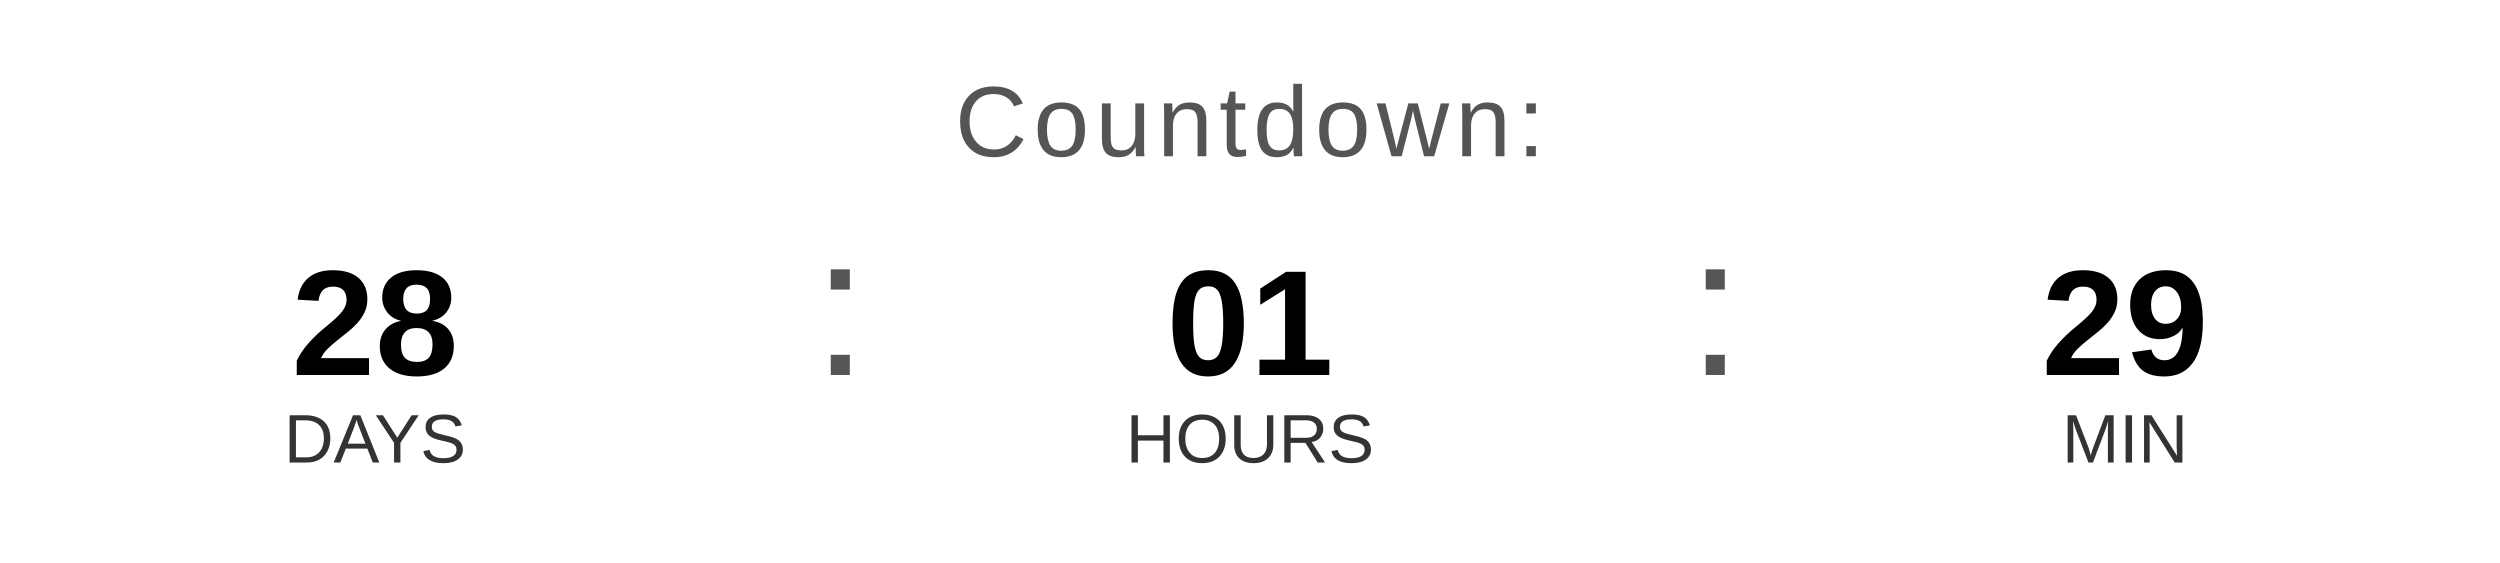
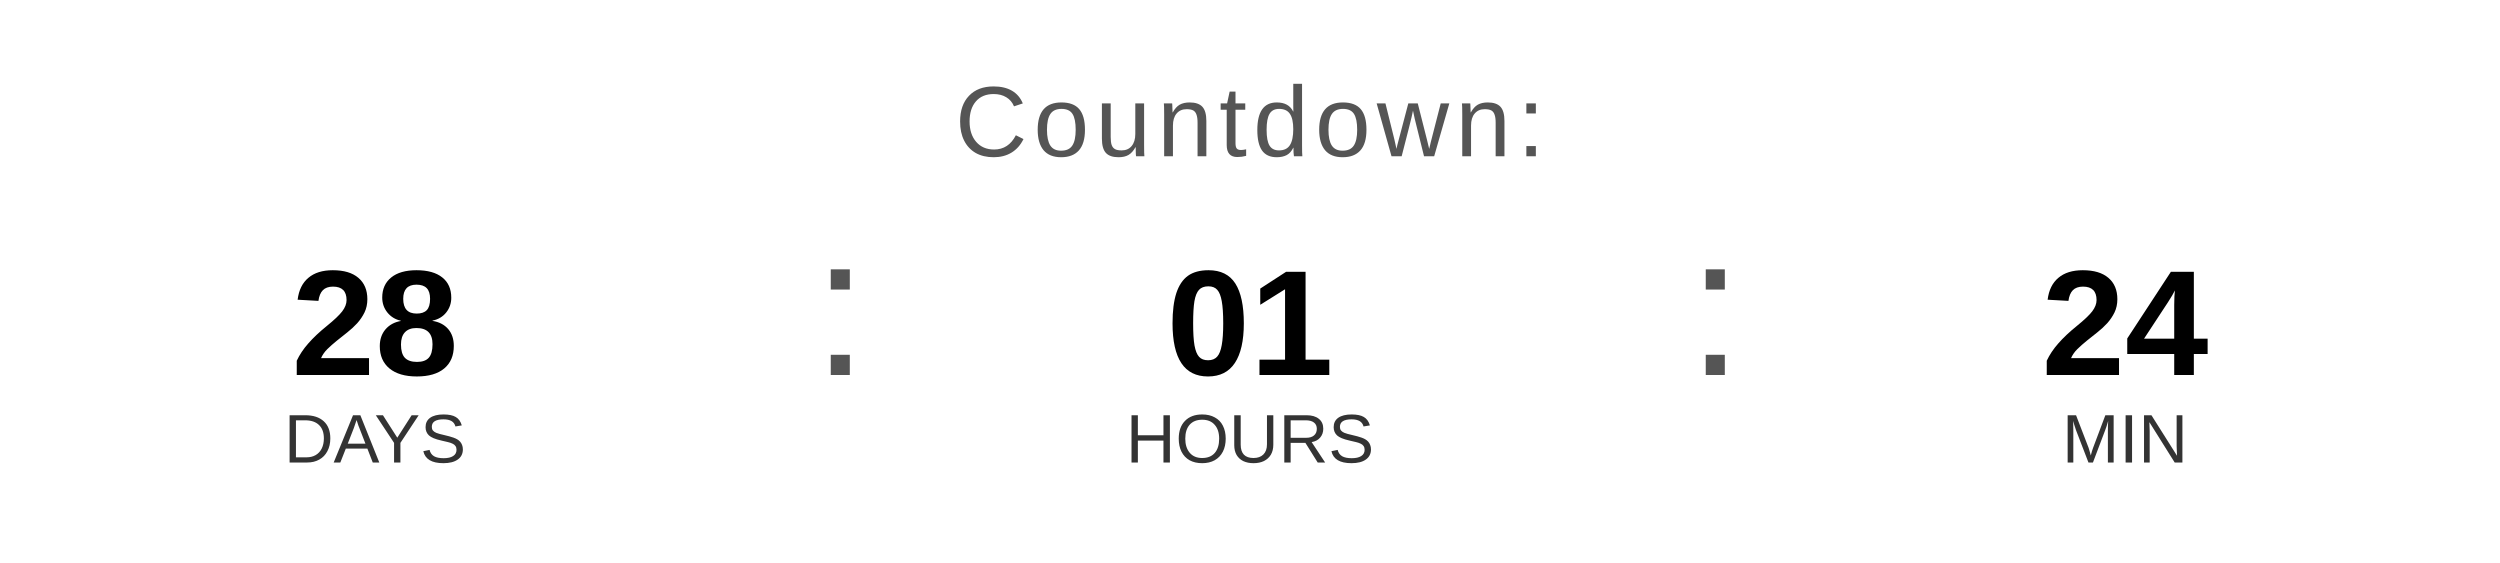
<svg xmlns="http://www.w3.org/2000/svg" width="400" height="90" viewBox="0 0 400 90">
  <text x="200" y="25" font-family="Arial, Helvetica, sans-serif" font-size="16" fill="#555555" text-anchor="middle" letter-spacing="1">
    Countdown:
  </text>
  <text x="60" y="60" font-family="Arial, Helvetica, sans-serif" font-size="24" font-weight="bold" fill="#000000" text-anchor="middle">28</text>
  <text x="60" y="74" font-family="Arial, Helvetica, sans-serif" font-size="11" fill="#333333" text-anchor="middle">DAYS</text>
  <text x="130" y="60" font-family="Arial, sans-serif" font-size="32" fill="#555555">:</text>
  <text x="200" y="60" font-family="Arial, Helvetica, sans-serif" font-size="24" font-weight="bold" fill="#000000" text-anchor="middle">01</text>
  <text x="200" y="74" font-family="Arial, Helvetica, sans-serif" font-size="11" fill="#333333" text-anchor="middle">HOURS</text>
  <text x="270" y="60" font-family="Arial, sans-serif" font-size="32" fill="#555555">:</text>
-   <text x="340" y="60" font-family="Arial, Helvetica, sans-serif" font-size="24" font-weight="bold" fill="#000000" text-anchor="middle">29</text>
+   <text x="340" y="60" font-family="Arial, Helvetica, sans-serif" font-size="24" font-weight="bold" fill="#000000" text-anchor="middle">24</text>
  <text x="340" y="74" font-family="Arial, Helvetica, sans-serif" font-size="11" fill="#333333" text-anchor="middle">MIN</text>
</svg>
